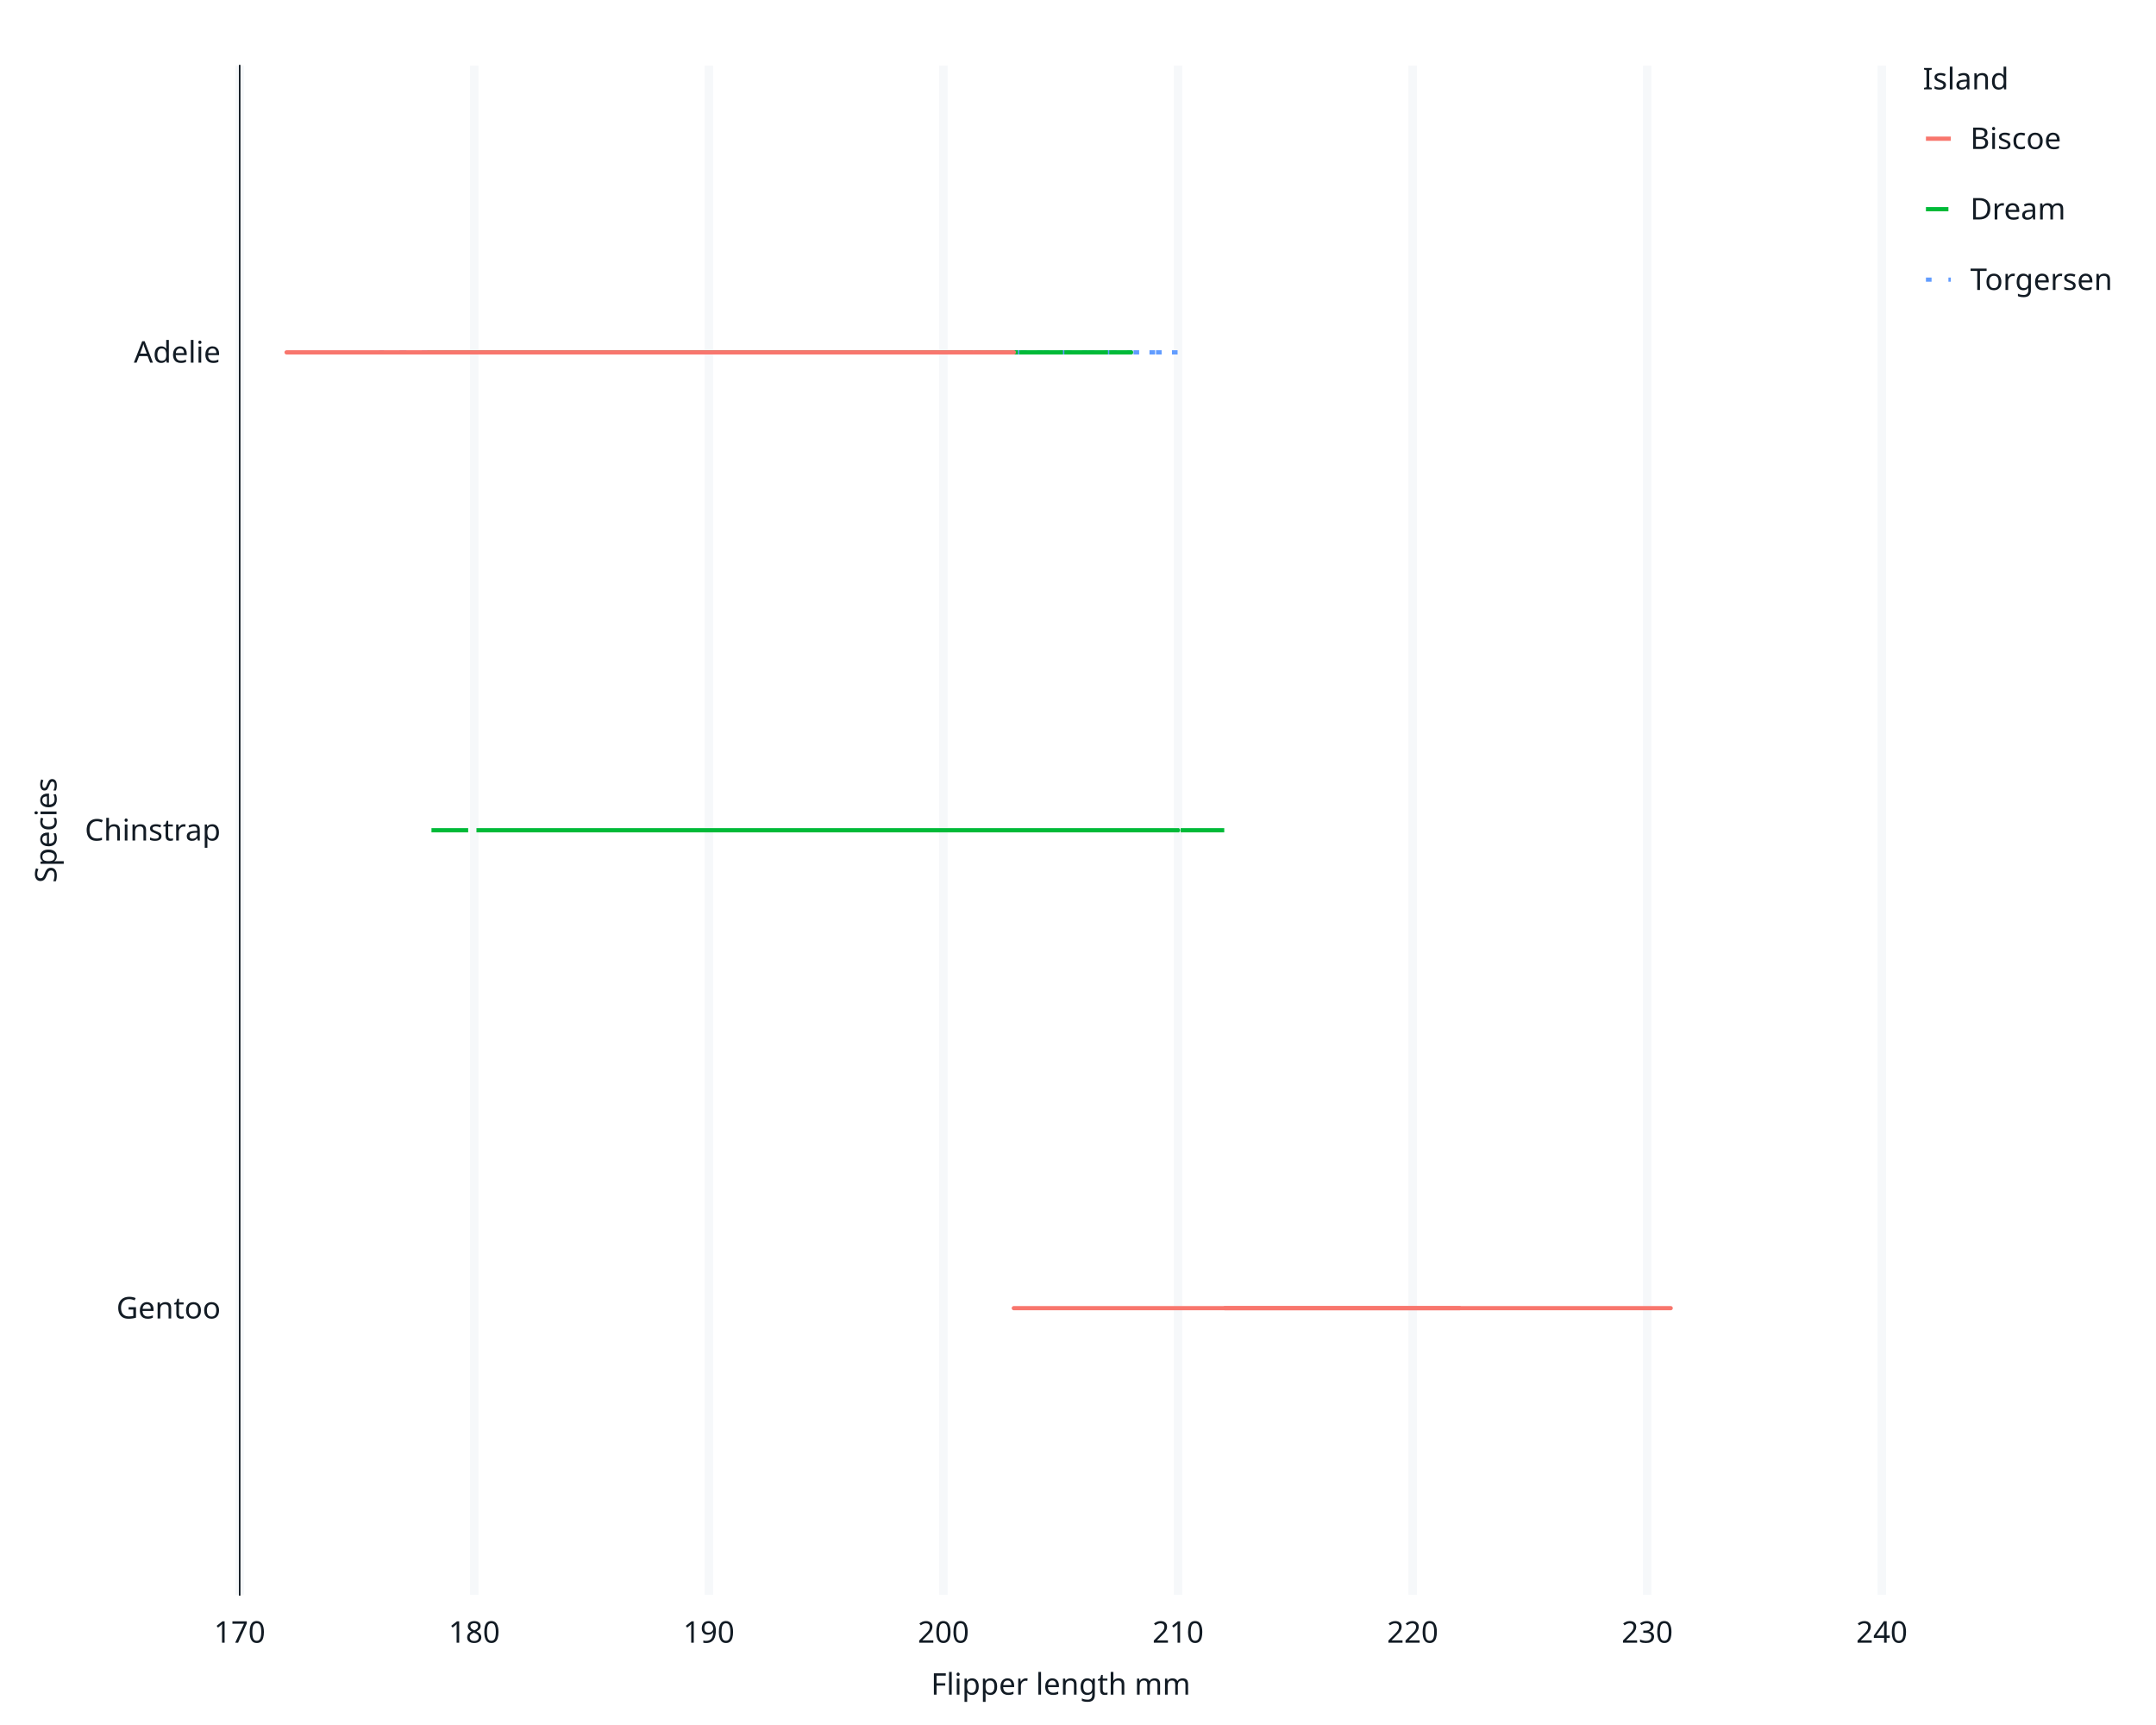
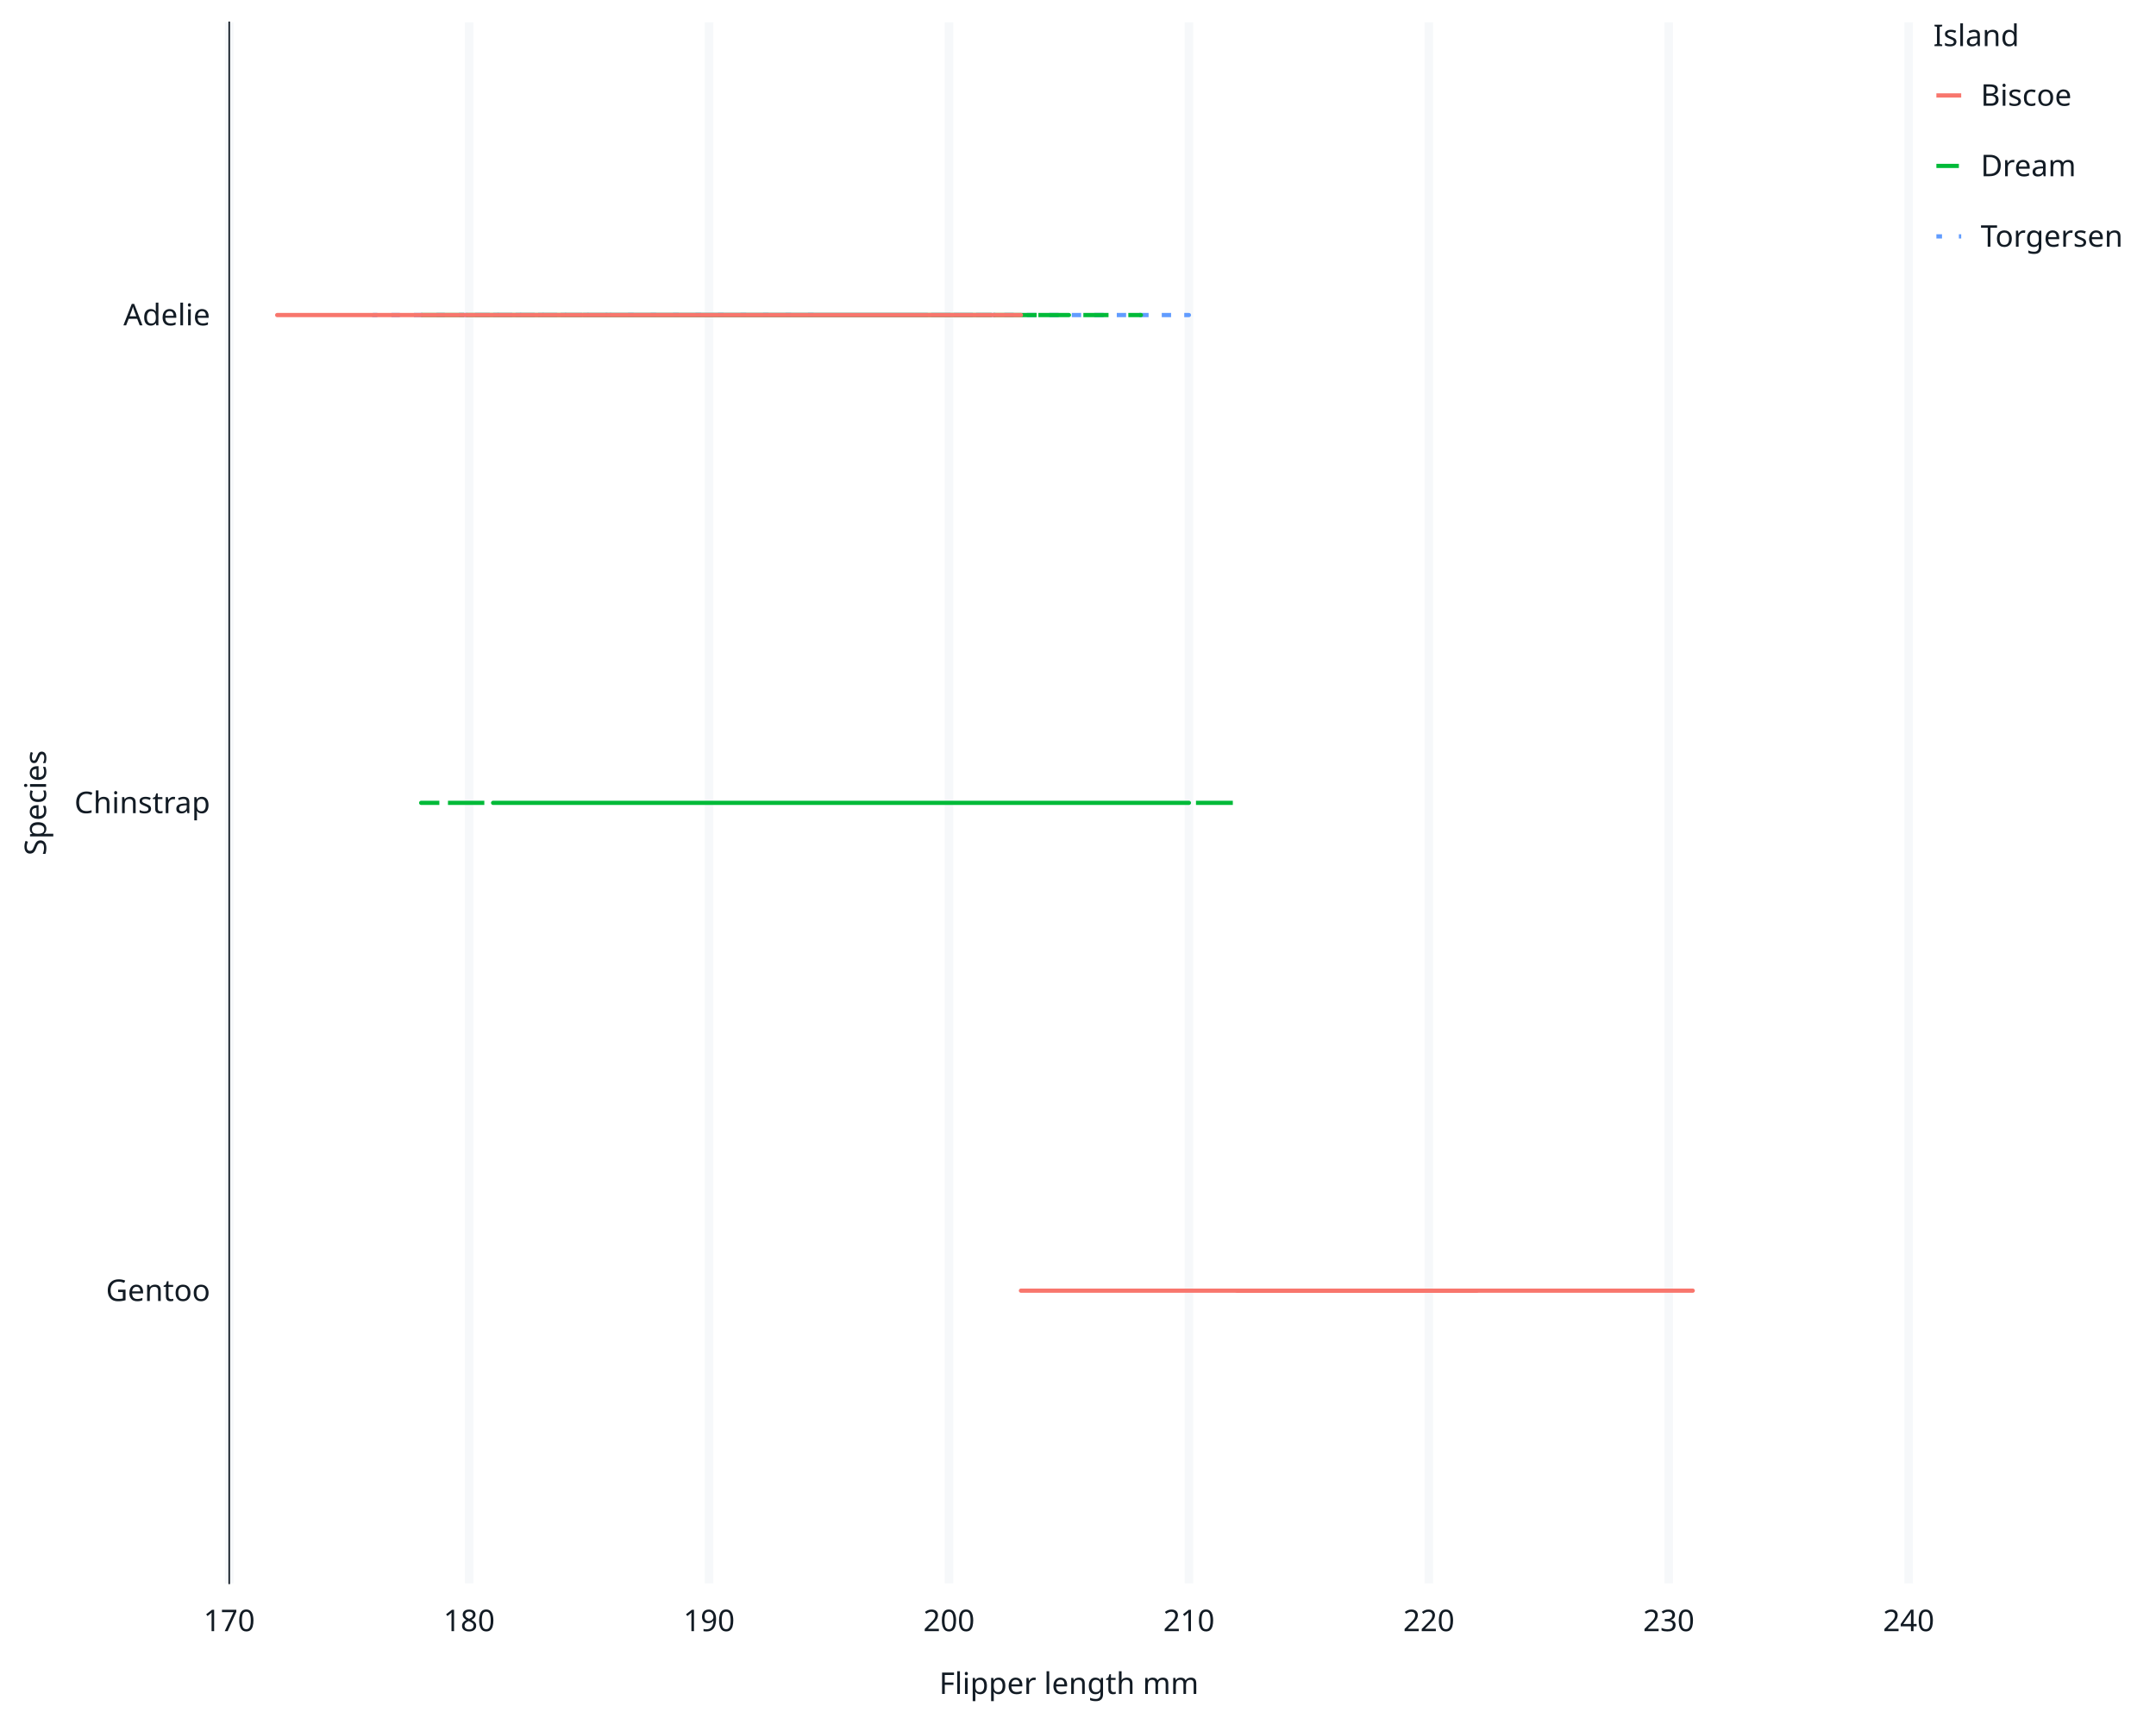
<svg xmlns="http://www.w3.org/2000/svg" class="svglite" data-engine-version="2.0" width="720.00pt" height="576.00pt" viewBox="0 0 720.00 576.00">
  <defs>
    <style type="text/css">
    .svglite line, .svglite polyline, .svglite polygon, .svglite path, .svglite rect, .svglite circle {
      fill: none;
      stroke: #000000;
      stroke-linecap: round;
      stroke-linejoin: round;
      stroke-miterlimit: 10.00;
    }
  </style>
  </defs>
  <rect width="100%" height="100%" style="stroke: none; fill: #FFFFFF;" />
  <defs>
    <clipPath id="cpMC4wMHw3MjAuMDB8MC4wMHw1NzYuMDA=">
      <rect x="0.00" y="0.00" width="720.00" height="576.00" />
    </clipPath>
  </defs>
  <g clip-path="url(#cpMC4wMHw3MjAuMDB8MC4wMHw1NzYuMDA=)">
-     <rect x="0" y="0.00" width="720.00" height="576.00" style="stroke-width: 1.07; stroke: #FFFFFF; fill: #FFFFFF;" />
-     <rect x="80.04" y="21.92" width="548.40" height="510.63" style="stroke-width: 1.07; stroke: #FFFFFF; fill: #FFFFFF;" />
-     <polyline points="80.04,436.81 628.43,436.81 " style="stroke-width: 2.84; stroke: none; stroke-linecap: butt;" />
-     <polyline points="80.04,277.23 628.43,277.23 " style="stroke-width: 2.84; stroke: none; stroke-linecap: butt;" />
-     <polyline points="80.04,117.66 628.43,117.66 " style="stroke-width: 2.84; stroke: none; stroke-linecap: butt;" />
-     <polyline points="80.04,532.55 80.04,21.92 " style="stroke-width: 2.84; stroke: #F6F8FA; stroke-linecap: butt;" />
-     <polyline points="158.38,532.55 158.38,21.92 " style="stroke-width: 2.84; stroke: #F6F8FA; stroke-linecap: butt;" />
-     <polyline points="236.72,532.55 236.72,21.92 " style="stroke-width: 2.84; stroke: #F6F8FA; stroke-linecap: butt;" />
-     <polyline points="315.06,532.55 315.06,21.92 " style="stroke-width: 2.84; stroke: #F6F8FA; stroke-linecap: butt;" />
-     <polyline points="393.41,532.55 393.41,21.92 " style="stroke-width: 2.84; stroke: #F6F8FA; stroke-linecap: butt;" />
-     <polyline points="471.75,532.55 471.75,21.92 " style="stroke-width: 2.84; stroke: #F6F8FA; stroke-linecap: butt;" />
-     <polyline points="550.09,532.55 550.09,21.92 " style="stroke-width: 2.84; stroke: #F6F8FA; stroke-linecap: butt;" />
-     <polyline points="628.43,532.55 628.43,21.92 " style="stroke-width: 2.84; stroke: #F6F8FA; stroke-linecap: butt;" />
-     <polyline points="401.24,436.81 550.09,436.81 393.41,436.81 456.08,436.81 432.58,436.81 393.41,436.81 401.24,436.81 463.91,436.81 385.57,436.81 432.58,436.81 424.74,436.81 440.41,436.81 424.74,436.81 416.91,436.81 393.41,436.81 448.25,436.81 393.41,436.81 479.58,436.81 385.57,436.81 487.42,436.81 456.08,436.81 432.58,436.81 416.91,436.81 432.58,436.81 432.58,436.81 432.58,436.81 440.41,436.81 432.58,436.81 393.41,436.81 471.75,436.81 487.42,436.81 385.57,436.81 369.90,436.81 550.09,436.81 471.75,436.81 471.75,436.81 416.91,436.81 463.91,436.81 377.74,436.81 377.74,436.81 377.74,436.81 510.92,436.81 393.41,436.81 440.41,436.81 487.42,436.81 448.25,436.81 393.41,436.81 510.92,436.81 416.91,436.81 432.58,436.81 393.41,436.81 471.75,436.81 393.41,436.81 510.92,436.81 448.25,436.81 471.75,436.81 377.74,436.81 471.75,436.81 377.74,436.81 503.09,436.81 377.74,436.81 479.58,436.81 424.74,436.81 557.93,436.81 463.91,436.81 550.09,436.81 424.74,436.81 542.26,436.81 471.75,436.81 495.25,436.81 440.41,436.81 479.58,436.81 479.58,436.81 448.25,436.81 440.41,436.81 550.09,436.81 385.57,436.81 471.75,436.81 432.58,436.81 495.25,436.81 409.07,436.81 479.58,436.81 409.07,436.81 503.09,436.81 409.07,436.81 534.42,436.81 456.08,436.81 456.08,436.81 409.07,436.81 550.09,436.81 456.08,436.81 534.42,436.81 409.07,436.81 503.09,436.81 424.74,436.81 518.75,436.81 440.41,436.81 487.42,436.81 338.57,436.81 510.92,436.81 463.91,436.81 534.42,436.81 432.58,436.81 534.42,436.81 440.41,436.81 432.58,436.81 393.41,436.81 463.91,436.81 377.74,436.81 385.57,436.81 440.41,436.81 542.26,436.81 416.91,436.81 550.09,436.81 448.25,436.81 550.09,436.81 448.25,436.81 487.42,436.81 424.74,436.81 " style="stroke-width: 1.41; stroke: #F8766D; stroke-linecap: butt;" />
-     <polyline points="432.58,436.81 487.42,436.81 409.07,436.81 416.91,436.81 " style="stroke-width: 1.41; stroke: #F8766D; stroke-linecap: butt;" />
-     <polyline points="252.39,277.23 283.73,277.23 260.22,277.23 221.05,277.23 291.56,277.23 299.40,277.23 142.71,277.23 291.56,277.23 275.89,277.23 299.40,277.23 260.22,277.23 268.06,277.23 197.55,277.23 322.90,277.23 236.72,277.23 322.90,277.23 291.56,277.23 166.21,277.23 236.72,277.23 275.89,277.23 166.21,277.23 244.56,277.23 213.22,277.23 260.22,277.23 275.89,277.23 291.56,277.23 315.06,277.23 315.06,277.23 244.56,277.23 354.23,277.23 213.22,277.23 322.90,277.23 213.22,277.23 338.57,277.23 275.89,277.23 307.23,277.23 275.89,277.23 393.41,277.23 252.39,277.23 354.23,277.23 393.41,277.23 213.22,277.23 283.73,277.23 283.73,277.23 283.73,277.23 322.90,277.23 236.72,277.23 409.07,277.23 213.22,277.23 299.40,277.23 307.23,277.23 322.90,277.23 260.22,277.23 338.57,277.23 213.22,277.23 291.56,277.23 244.56,277.23 338.57,277.23 330.73,277.23 268.06,277.23 362.07,277.23 228.89,277.23 275.89,277.23 369.90,277.23 330.73,277.23 260.22,277.23 393.41,277.23 299.40,277.23 " style="stroke-width: 1.41; stroke: #00BA38; stroke-dasharray: 7.51,7.51; stroke-linecap: butt;" />
-     <polyline points="166.21,117.66 205.38,117.66 275.89,117.66 " style="stroke-width: 1.41; stroke: #619CFF; stroke-dasharray: 1.88,5.63; stroke-linecap: butt;" />
-     <polyline points="260.22,117.66 236.72,117.66 166.21,117.66 275.89,117.66 260.22,117.66 236.72,117.66 205.38,117.66 158.38,117.66 174.05,117.66 244.56,117.66 299.40,117.66 197.55,117.66 275.89,117.66 291.56,117.66 189.72,117.66 268.06,117.66 236.72,117.66 299.40,117.66 236.72,117.66 236.72,117.66 283.73,117.66 291.56,117.66 236.72,117.66 275.89,117.66 244.56,117.66 189.72,117.66 213.22,117.66 275.89,117.66 228.89,117.66 283.73,117.66 213.22,117.66 260.22,117.66 221.05,117.66 307.23,117.66 228.89,117.66 228.89,117.66 213.22,117.66 299.40,117.66 127.04,117.66 330.73,117.66 205.38,117.66 307.23,117.66 244.56,117.66 275.89,117.66 244.56,117.66 393.41,117.66 236.72,117.66 291.56,117.66 " style="stroke-width: 1.41; stroke: #619CFF; stroke-dasharray: 1.88,5.63; stroke-linecap: butt;" />
-     <polyline points="142.71,117.66 142.71,117.66 221.05,117.66 189.72,117.66 275.89,117.66 283.73,117.66 236.72,117.66 158.38,117.66 166.21,117.66 189.72,117.66 174.05,117.66 275.89,117.66 205.38,117.66 283.73,117.66 197.55,117.66 236.72,117.66 174.05,117.66 150.54,117.66 236.72,117.66 244.56,117.66 244.56,117.66 268.06,117.66 236.72,117.66 228.89,117.66 228.89,117.66 236.72,117.66 330.73,117.66 354.23,117.66 197.55,117.66 205.38,117.66 213.22,117.66 377.74,117.66 236.72,117.66 283.73,117.66 142.71,117.66 252.39,117.66 260.22,117.66 307.23,117.66 213.22,117.66 236.72,117.66 244.56,117.66 315.06,117.66 197.55,117.66 260.22,117.66 260.22,117.66 213.22,117.66 221.05,117.66 236.72,117.66 252.39,117.66 197.55,117.66 236.72,117.66 189.72,117.66 275.89,117.66 260.22,117.66 213.22,117.66 322.90,117.66 " style="stroke-width: 1.41; stroke: #00BA38; stroke-dasharray: 7.51,7.51; stroke-linecap: butt;" />
-     <polyline points="111.37,117.66 158.38,117.66 228.89,117.66 197.55,117.66 158.38,117.66 213.22,117.66 181.88,117.66 213.22,117.66 95.70,117.66 158.38,117.66 205.38,117.66 221.05,117.66 236.72,117.66 315.06,117.66 213.22,117.66 244.56,117.66 205.38,117.66 260.22,117.66 166.21,117.66 268.06,117.66 197.55,117.66 275.89,117.66 197.55,117.66 252.39,117.66 189.72,117.66 252.39,117.66 275.89,117.66 221.05,117.66 252.39,117.66 338.57,117.66 181.88,117.66 236.72,117.66 260.22,117.66 189.72,117.66 307.23,117.66 236.72,117.66 166.21,117.66 291.56,117.66 299.40,117.66 244.56,117.66 260.22,117.66 291.56,117.66 244.56,117.66 283.73,117.66 " style="stroke-width: 1.41; stroke: #F8766D; stroke-linecap: butt;" />
-     <polyline points="80.04,532.55 80.04,21.92 " style="stroke-width: 0.53; stroke: #121B24; stroke-linecap: square;" />
-     <text x="73.68" y="440.25" text-anchor="end" style="font-size: 10.00px; fill: #121B24; font-family: sans;" textLength="32.81px" lengthAdjust="spacingAndGlyphs">Gentoo</text>
-     <text x="73.68" y="280.67" text-anchor="end" style="font-size: 10.00px; fill: #121B24; font-family: sans;" textLength="42.80px" lengthAdjust="spacingAndGlyphs">Chinstrap</text>
-     <text x="73.68" y="121.10" text-anchor="end" style="font-size: 10.00px; fill: #121B24; font-family: sans;" textLength="27.80px" lengthAdjust="spacingAndGlyphs">Adelie</text>
-     <polyline points="76.42,436.81 80.04,436.81 " style="stroke-width: 0.53; stroke: none; stroke-linecap: butt;" />
-     <polyline points="76.42,277.23 80.04,277.23 " style="stroke-width: 0.53; stroke: none; stroke-linecap: butt;" />
-     <polyline points="76.42,117.66 80.04,117.66 " style="stroke-width: 0.53; stroke: none; stroke-linecap: butt;" />
-     <polyline points="80.04,532.55 628.43,532.55 " style="stroke-width: 0.53; stroke: none; stroke-linecap: square;" />
-     <polyline points="80.04,536.17 80.04,532.55 " style="stroke-width: 0.53; stroke: none; stroke-linecap: butt;" />
-     <polyline points="158.38,536.17 158.38,532.55 " style="stroke-width: 0.53; stroke: none; stroke-linecap: butt;" />
-     <polyline points="236.72,536.17 236.72,532.55 " style="stroke-width: 0.53; stroke: none; stroke-linecap: butt;" />
-     <polyline points="315.06,536.17 315.06,532.55 " style="stroke-width: 0.53; stroke: none; stroke-linecap: butt;" />
-     <polyline points="393.41,536.17 393.41,532.55 " style="stroke-width: 0.53; stroke: none; stroke-linecap: butt;" />
-     <polyline points="471.75,536.17 471.75,532.55 " style="stroke-width: 0.53; stroke: none; stroke-linecap: butt;" />
-     <polyline points="550.09,536.17 550.09,532.55 " style="stroke-width: 0.53; stroke: none; stroke-linecap: butt;" />
-     <polyline points="628.43,536.17 628.43,532.55 " style="stroke-width: 0.53; stroke: none; stroke-linecap: butt;" />
-     <text x="80.04" y="548.53" text-anchor="middle" style="font-size: 10.00px; fill: #121B24; font-family: sans;" textLength="16.69px" lengthAdjust="spacingAndGlyphs">170</text>
-     <text x="158.38" y="548.53" text-anchor="middle" style="font-size: 10.00px; fill: #121B24; font-family: sans;" textLength="16.69px" lengthAdjust="spacingAndGlyphs">180</text>
-     <text x="236.72" y="548.53" text-anchor="middle" style="font-size: 10.00px; fill: #121B24; font-family: sans;" textLength="16.69px" lengthAdjust="spacingAndGlyphs">190</text>
-     <text x="315.06" y="548.53" text-anchor="middle" style="font-size: 10.00px; fill: #121B24; font-family: sans;" textLength="16.69px" lengthAdjust="spacingAndGlyphs">200</text>
-     <text x="393.41" y="548.53" text-anchor="middle" style="font-size: 10.00px; fill: #121B24; font-family: sans;" textLength="16.69px" lengthAdjust="spacingAndGlyphs">210</text>
-     <text x="471.75" y="548.53" text-anchor="middle" style="font-size: 10.00px; fill: #121B24; font-family: sans;" textLength="16.69px" lengthAdjust="spacingAndGlyphs">220</text>
-     <text x="550.09" y="548.53" text-anchor="middle" style="font-size: 10.00px; fill: #121B24; font-family: sans;" textLength="16.69px" lengthAdjust="spacingAndGlyphs">230</text>
-     <text x="628.43" y="548.53" text-anchor="middle" style="font-size: 10.00px; fill: #121B24; font-family: sans;" textLength="16.69px" lengthAdjust="spacingAndGlyphs">240</text>
-     <text x="354.23" y="565.87" text-anchor="middle" style="font-size: 10.00px; fill: #121B24; font-family: sans;" textLength="80.03px" lengthAdjust="spacingAndGlyphs">Flipper length mm</text>
-     <text transform="translate(18.88,277.23) rotate(-90)" text-anchor="middle" style="font-size: 10.00px; fill: #121B24; font-family: sans;" textLength="35.59px" lengthAdjust="spacingAndGlyphs">Species</text>
-     <rect x="633.91" y="21.92" width="64.17" height="81.42" style="stroke-width: 1.07; stroke: #FFFFFF; fill: #FFFFFF;" />
-     <text x="642.13" y="29.84" style="font-size: 10.00px; fill: #121B24; font-family: sans;" textLength="26.69px" lengthAdjust="spacingAndGlyphs">Island</text>
-     <rect x="642.13" y="36.36" width="10.37" height="19.92" style="stroke-width: 1.07; stroke: #FFFFFF; fill: #FFFFFF;" />
-     <line x1="643.17" y1="46.31" x2="651.46" y2="46.31" style="stroke-width: 1.41; stroke: #F8766D; stroke-linecap: butt;" />
-     <rect x="642.13" y="59.89" width="10.37" height="19.92" style="stroke-width: 1.07; stroke: #FFFFFF; fill: #FFFFFF;" />
-     <line x1="643.17" y1="69.85" x2="651.46" y2="69.85" style="stroke-width: 1.41; stroke: #00BA38; stroke-dasharray: 7.51,7.51; stroke-linecap: butt;" />
-     <rect x="642.13" y="83.42" width="10.37" height="19.92" style="stroke-width: 1.07; stroke: #FFFFFF; fill: #FFFFFF;" />
-     <line x1="643.17" y1="93.38" x2="651.46" y2="93.38" style="stroke-width: 1.41; stroke: #619CFF; stroke-dasharray: 1.88,5.63; stroke-linecap: butt;" />
-     <text x="657.98" y="49.75" style="font-size: 10.00px; fill: #121B24; font-family: sans;" textLength="30.02px" lengthAdjust="spacingAndGlyphs">Biscoe</text>
-     <text x="657.98" y="73.29" style="font-size: 10.00px; fill: #121B24; font-family: sans;" textLength="30.01px" lengthAdjust="spacingAndGlyphs">Dream</text>
-     <text x="657.98" y="96.82" style="font-size: 10.00px; fill: #121B24; font-family: sans;" textLength="45.58px" lengthAdjust="spacingAndGlyphs">Torgersen</text>
+     <rect x="0.00" y="0.00" width="720.00" height="576.00" style="stroke-width: 1.07; stroke: #FFFFFF; fill: #FFFFFF;" />
+     <rect x="76.55" y="7.47" width="560.85" height="521.22" style="stroke-width: 1.07; stroke: #FFFFFF; fill: #FFFFFF;" />
+     <polyline points="76.55,430.97 637.40,430.97 " style="stroke-width: 2.84; stroke: none; stroke-linecap: butt;" />
+     <polyline points="76.55,268.08 637.40,268.08 " style="stroke-width: 2.84; stroke: none; stroke-linecap: butt;" />
+     <polyline points="76.55,105.20 637.40,105.20 " style="stroke-width: 2.84; stroke: none; stroke-linecap: butt;" />
+     <polyline points="76.55,528.69 76.55,7.47 " style="stroke-width: 2.84; stroke: #F6F8FA; stroke-linecap: butt;" />
+     <polyline points="156.67,528.69 156.67,7.47 " style="stroke-width: 2.84; stroke: #F6F8FA; stroke-linecap: butt;" />
+     <polyline points="236.79,528.69 236.79,7.47 " style="stroke-width: 2.84; stroke: #F6F8FA; stroke-linecap: butt;" />
+     <polyline points="316.91,528.69 316.91,7.47 " style="stroke-width: 2.84; stroke: #F6F8FA; stroke-linecap: butt;" />
+     <polyline points="397.04,528.69 397.04,7.47 " style="stroke-width: 2.84; stroke: #F6F8FA; stroke-linecap: butt;" />
+     <polyline points="477.16,528.69 477.16,7.47 " style="stroke-width: 2.84; stroke: #F6F8FA; stroke-linecap: butt;" />
+     <polyline points="557.28,528.69 557.28,7.47 " style="stroke-width: 2.84; stroke: #F6F8FA; stroke-linecap: butt;" />
+     <polyline points="637.40,528.69 637.40,7.47 " style="stroke-width: 2.84; stroke: #F6F8FA; stroke-linecap: butt;" />
+     <polyline points="405.05,430.97 557.28,430.97 397.04,430.97 461.13,430.97 437.10,430.97 397.04,430.97 405.05,430.97 469.14,430.97 389.02,430.97 437.10,430.97 429.08,430.97 445.11,430.97 429.08,430.97 421.07,430.97 397.04,430.97 453.12,430.97 397.04,430.97 485.17,430.97 389.02,430.97 493.18,430.97 461.13,430.97 437.10,430.97 421.07,430.97 437.10,430.97 437.10,430.97 437.10,430.97 445.11,430.97 437.10,430.97 397.04,430.97 477.16,430.97 493.18,430.97 389.02,430.97 373.00,430.97 557.28,430.97 477.16,430.97 477.16,430.97 421.07,430.97 469.14,430.97 381.01,430.97 381.01,430.97 381.01,430.97 517.22,430.97 397.04,430.97 445.11,430.97 493.18,430.97 453.12,430.97 397.04,430.97 517.22,430.97 421.07,430.97 437.10,430.97 397.04,430.97 477.16,430.97 397.04,430.97 517.22,430.97 453.12,430.97 477.16,430.97 381.01,430.97 477.16,430.97 381.01,430.97 509.21,430.97 381.01,430.97 485.17,430.97 429.08,430.97 565.29,430.97 469.14,430.97 557.28,430.97 429.08,430.97 549.27,430.97 477.16,430.97 501.19,430.97 445.11,430.97 485.17,430.97 485.17,430.97 453.12,430.97 445.11,430.97 557.28,430.97 389.02,430.97 477.16,430.97 437.10,430.97 501.19,430.97 413.06,430.97 485.17,430.97 413.06,430.97 509.21,430.97 413.06,430.97 541.25,430.97 461.13,430.97 461.13,430.97 413.06,430.97 557.28,430.97 461.13,430.97 541.25,430.97 413.06,430.97 509.21,430.97 429.08,430.97 525.23,430.97 445.11,430.97 493.18,430.97 340.95,430.97 517.22,430.97 469.14,430.97 541.25,430.97 437.10,430.97 541.25,430.97 445.11,430.97 437.10,430.97 397.04,430.97 469.14,430.97 381.01,430.97 389.02,430.97 445.11,430.97 549.27,430.97 421.07,430.97 557.28,430.97 453.12,430.97 557.28,430.97 453.12,430.97 493.18,430.97 429.08,430.97 " style="stroke-width: 1.41; stroke: #F8766D; stroke-linecap: butt;" />
+     <polyline points="437.10,430.97 493.18,430.97 413.06,430.97 421.07,430.97 " style="stroke-width: 1.41; stroke: #F8766D; stroke-linecap: butt;" />
+     <polyline points="252.82,268.08 284.87,268.08 260.83,268.08 220.77,268.08 292.88,268.08 300.89,268.08 140.65,268.08 292.88,268.08 276.85,268.08 300.89,268.08 260.83,268.08 268.84,268.08 196.73,268.08 324.93,268.08 236.79,268.08 324.93,268.08 292.88,268.08 164.68,268.08 236.79,268.08 276.85,268.08 164.68,268.08 244.80,268.08 212.76,268.08 260.83,268.08 276.85,268.08 292.88,268.08 316.91,268.08 316.91,268.08 244.80,268.08 356.97,268.08 212.76,268.08 324.93,268.08 212.76,268.08 340.95,268.08 276.85,268.08 308.90,268.08 276.85,268.08 397.04,268.08 252.82,268.08 356.97,268.08 397.04,268.08 212.76,268.08 284.87,268.08 284.87,268.08 284.87,268.08 324.93,268.08 236.79,268.08 413.06,268.08 212.76,268.08 300.89,268.08 308.90,268.08 324.93,268.08 260.83,268.08 340.95,268.08 212.76,268.08 292.88,268.08 244.80,268.08 340.95,268.08 332.94,268.08 268.84,268.08 364.99,268.08 228.78,268.08 276.85,268.08 373.00,268.08 332.94,268.08 260.83,268.08 397.04,268.08 300.89,268.08 " style="stroke-width: 1.41; stroke: #00BA38; stroke-dasharray: 7.51,7.51; stroke-linecap: butt;" />
+     <polyline points="164.68,105.20 204.74,105.20 276.85,105.20 " style="stroke-width: 1.41; stroke: #619CFF; stroke-dasharray: 1.88,5.63; stroke-linecap: butt;" />
+     <polyline points="260.83,105.20 236.79,105.20 164.68,105.20 276.85,105.20 260.83,105.20 236.79,105.20 204.74,105.20 156.67,105.20 172.69,105.20 244.80,105.20 300.89,105.20 196.73,105.20 276.85,105.20 292.88,105.20 188.72,105.20 268.84,105.20 236.79,105.20 300.89,105.20 236.79,105.20 236.79,105.20 284.87,105.20 292.88,105.20 236.79,105.20 276.85,105.20 244.80,105.20 188.72,105.20 212.76,105.20 276.85,105.20 228.78,105.20 284.87,105.20 212.76,105.20 260.83,105.20 220.77,105.20 308.90,105.20 228.78,105.20 228.78,105.20 212.76,105.20 300.89,105.20 124.62,105.20 332.94,105.20 204.74,105.20 308.90,105.20 244.80,105.20 276.85,105.20 244.80,105.20 397.04,105.20 236.79,105.20 292.88,105.20 " style="stroke-width: 1.41; stroke: #619CFF; stroke-dasharray: 1.88,5.63; stroke-linecap: butt;" />
+     <polyline points="140.65,105.20 140.65,105.20 220.77,105.20 188.72,105.20 276.85,105.20 284.87,105.20 236.79,105.20 156.67,105.20 164.68,105.20 188.72,105.20 172.69,105.20 276.85,105.20 204.74,105.20 284.87,105.20 196.73,105.20 236.79,105.20 172.69,105.20 148.66,105.20 236.79,105.20 244.80,105.20 244.80,105.20 268.84,105.20 236.79,105.20 228.78,105.20 228.78,105.20 236.79,105.20 332.94,105.20 356.97,105.20 196.73,105.20 204.74,105.20 212.76,105.20 381.01,105.20 236.79,105.20 284.87,105.20 140.65,105.20 252.82,105.20 260.83,105.20 308.90,105.20 212.76,105.20 236.79,105.20 244.80,105.20 316.91,105.20 196.73,105.20 260.83,105.20 260.83,105.20 212.76,105.20 220.77,105.20 236.79,105.20 252.82,105.20 196.73,105.20 236.79,105.20 188.72,105.20 276.85,105.20 260.83,105.20 212.76,105.20 324.93,105.20 " style="stroke-width: 1.41; stroke: #00BA38; stroke-dasharray: 7.51,7.51; stroke-linecap: butt;" />
+     <polyline points="108.60,105.20 156.67,105.20 228.78,105.20 196.73,105.20 156.67,105.20 212.76,105.20 180.71,105.20 212.76,105.20 92.57,105.20 156.67,105.20 204.74,105.20 220.77,105.20 236.79,105.20 316.91,105.20 212.76,105.20 244.80,105.20 204.74,105.20 260.83,105.20 164.68,105.20 268.84,105.20 196.73,105.20 276.85,105.20 196.73,105.20 252.82,105.20 188.72,105.20 252.82,105.20 276.85,105.20 220.77,105.20 252.82,105.20 340.95,105.20 180.71,105.20 236.79,105.20 260.83,105.20 188.72,105.20 308.90,105.20 236.79,105.20 164.68,105.20 292.88,105.20 300.89,105.20 244.80,105.20 260.83,105.20 292.88,105.20 244.80,105.20 284.87,105.20 " style="stroke-width: 1.41; stroke: #F8766D; stroke-linecap: butt;" />
+     <polyline points="76.55,528.69 76.55,7.47 " style="stroke-width: 0.53; stroke: #121B24; stroke-linecap: square;" />
+     <text x="70.19" y="434.41" text-anchor="end" style="font-size: 10.00px; fill: #121B24; font-family: sans;" textLength="32.81px" lengthAdjust="spacingAndGlyphs">Gentoo</text>
+     <text x="70.19" y="271.52" text-anchor="end" style="font-size: 10.00px; fill: #121B24; font-family: sans;" textLength="42.80px" lengthAdjust="spacingAndGlyphs">Chinstrap</text>
+     <text x="70.19" y="108.64" text-anchor="end" style="font-size: 10.00px; fill: #121B24; font-family: sans;" textLength="27.80px" lengthAdjust="spacingAndGlyphs">Adelie</text>
+     <polyline points="72.93,430.97 76.55,430.97 " style="stroke-width: 0.53; stroke: none; stroke-linecap: butt;" />
+     <polyline points="72.93,268.08 76.55,268.08 " style="stroke-width: 0.53; stroke: none; stroke-linecap: butt;" />
+     <polyline points="72.93,105.20 76.55,105.20 " style="stroke-width: 0.53; stroke: none; stroke-linecap: butt;" />
+     <polyline points="76.55,528.69 637.40,528.69 " style="stroke-width: 0.53; stroke: none; stroke-linecap: square;" />
+     <polyline points="76.55,532.31 76.55,528.69 " style="stroke-width: 0.53; stroke: none; stroke-linecap: butt;" />
+     <polyline points="156.67,532.31 156.67,528.69 " style="stroke-width: 0.53; stroke: none; stroke-linecap: butt;" />
+     <polyline points="236.79,532.31 236.79,528.69 " style="stroke-width: 0.53; stroke: none; stroke-linecap: butt;" />
+     <polyline points="316.91,532.31 316.91,528.69 " style="stroke-width: 0.53; stroke: none; stroke-linecap: butt;" />
+     <polyline points="397.04,532.31 397.04,528.69 " style="stroke-width: 0.53; stroke: none; stroke-linecap: butt;" />
+     <polyline points="477.16,532.31 477.16,528.69 " style="stroke-width: 0.53; stroke: none; stroke-linecap: butt;" />
+     <polyline points="557.28,532.31 557.28,528.69 " style="stroke-width: 0.53; stroke: none; stroke-linecap: butt;" />
+     <polyline points="637.40,532.31 637.40,528.69 " style="stroke-width: 0.53; stroke: none; stroke-linecap: butt;" />
+     <text x="76.55" y="544.67" text-anchor="middle" style="font-size: 10.00px; fill: #121B24; font-family: sans;" textLength="16.69px" lengthAdjust="spacingAndGlyphs">170</text>
+     <text x="156.67" y="544.67" text-anchor="middle" style="font-size: 10.00px; fill: #121B24; font-family: sans;" textLength="16.69px" lengthAdjust="spacingAndGlyphs">180</text>
+     <text x="236.79" y="544.67" text-anchor="middle" style="font-size: 10.00px; fill: #121B24; font-family: sans;" textLength="16.69px" lengthAdjust="spacingAndGlyphs">190</text>
+     <text x="316.91" y="544.67" text-anchor="middle" style="font-size: 10.00px; fill: #121B24; font-family: sans;" textLength="16.69px" lengthAdjust="spacingAndGlyphs">200</text>
+     <text x="397.04" y="544.67" text-anchor="middle" style="font-size: 10.00px; fill: #121B24; font-family: sans;" textLength="16.69px" lengthAdjust="spacingAndGlyphs">210</text>
+     <text x="477.16" y="544.67" text-anchor="middle" style="font-size: 10.00px; fill: #121B24; font-family: sans;" textLength="16.69px" lengthAdjust="spacingAndGlyphs">220</text>
+     <text x="557.28" y="544.67" text-anchor="middle" style="font-size: 10.00px; fill: #121B24; font-family: sans;" textLength="16.69px" lengthAdjust="spacingAndGlyphs">230</text>
+     <text x="637.40" y="544.67" text-anchor="middle" style="font-size: 10.00px; fill: #121B24; font-family: sans;" textLength="16.69px" lengthAdjust="spacingAndGlyphs">240</text>
+     <text x="356.97" y="565.63" text-anchor="middle" style="font-size: 10.00px; fill: #121B24; font-family: sans;" textLength="80.03px" lengthAdjust="spacingAndGlyphs">Flipper length mm</text>
+     <text transform="translate(15.39,268.08) rotate(-90)" text-anchor="middle" style="font-size: 10.00px; fill: #121B24; font-family: sans;" textLength="35.59px" lengthAdjust="spacingAndGlyphs">Species</text>
+     <rect x="642.88" y="7.47" width="69.65" height="81.42" style="stroke-width: 1.07; stroke: #FFFFFF; fill: #FFFFFF;" />
+     <text x="645.62" y="15.39" style="font-size: 10.00px; fill: #121B24; font-family: sans;" textLength="26.69px" lengthAdjust="spacingAndGlyphs">Island</text>
+     <rect x="645.62" y="21.91" width="10.37" height="19.92" style="stroke-width: 1.07; stroke: #FFFFFF; fill: #FFFFFF;" />
+     <line x1="646.66" y1="31.87" x2="654.95" y2="31.87" style="stroke-width: 1.41; stroke: #F8766D; stroke-linecap: butt;" />
+     <rect x="645.62" y="45.44" width="10.37" height="19.92" style="stroke-width: 1.07; stroke: #FFFFFF; fill: #FFFFFF;" />
+     <line x1="646.66" y1="55.40" x2="654.95" y2="55.40" style="stroke-width: 1.41; stroke: #00BA38; stroke-dasharray: 7.51,7.51; stroke-linecap: butt;" />
+     <rect x="645.62" y="68.98" width="10.37" height="19.92" style="stroke-width: 1.07; stroke: #FFFFFF; fill: #FFFFFF;" />
+     <line x1="646.66" y1="78.93" x2="654.95" y2="78.93" style="stroke-width: 1.41; stroke: #619CFF; stroke-dasharray: 1.88,5.63; stroke-linecap: butt;" />
+     <text x="661.47" y="35.31" style="font-size: 10.00px; fill: #121B24; font-family: sans;" textLength="30.02px" lengthAdjust="spacingAndGlyphs">Biscoe</text>
+     <text x="661.47" y="58.84" style="font-size: 10.00px; fill: #121B24; font-family: sans;" textLength="30.01px" lengthAdjust="spacingAndGlyphs">Dream</text>
+     <text x="661.47" y="82.38" style="font-size: 10.00px; fill: #121B24; font-family: sans;" textLength="45.58px" lengthAdjust="spacingAndGlyphs">Torgersen</text>
  </g>
</svg>
